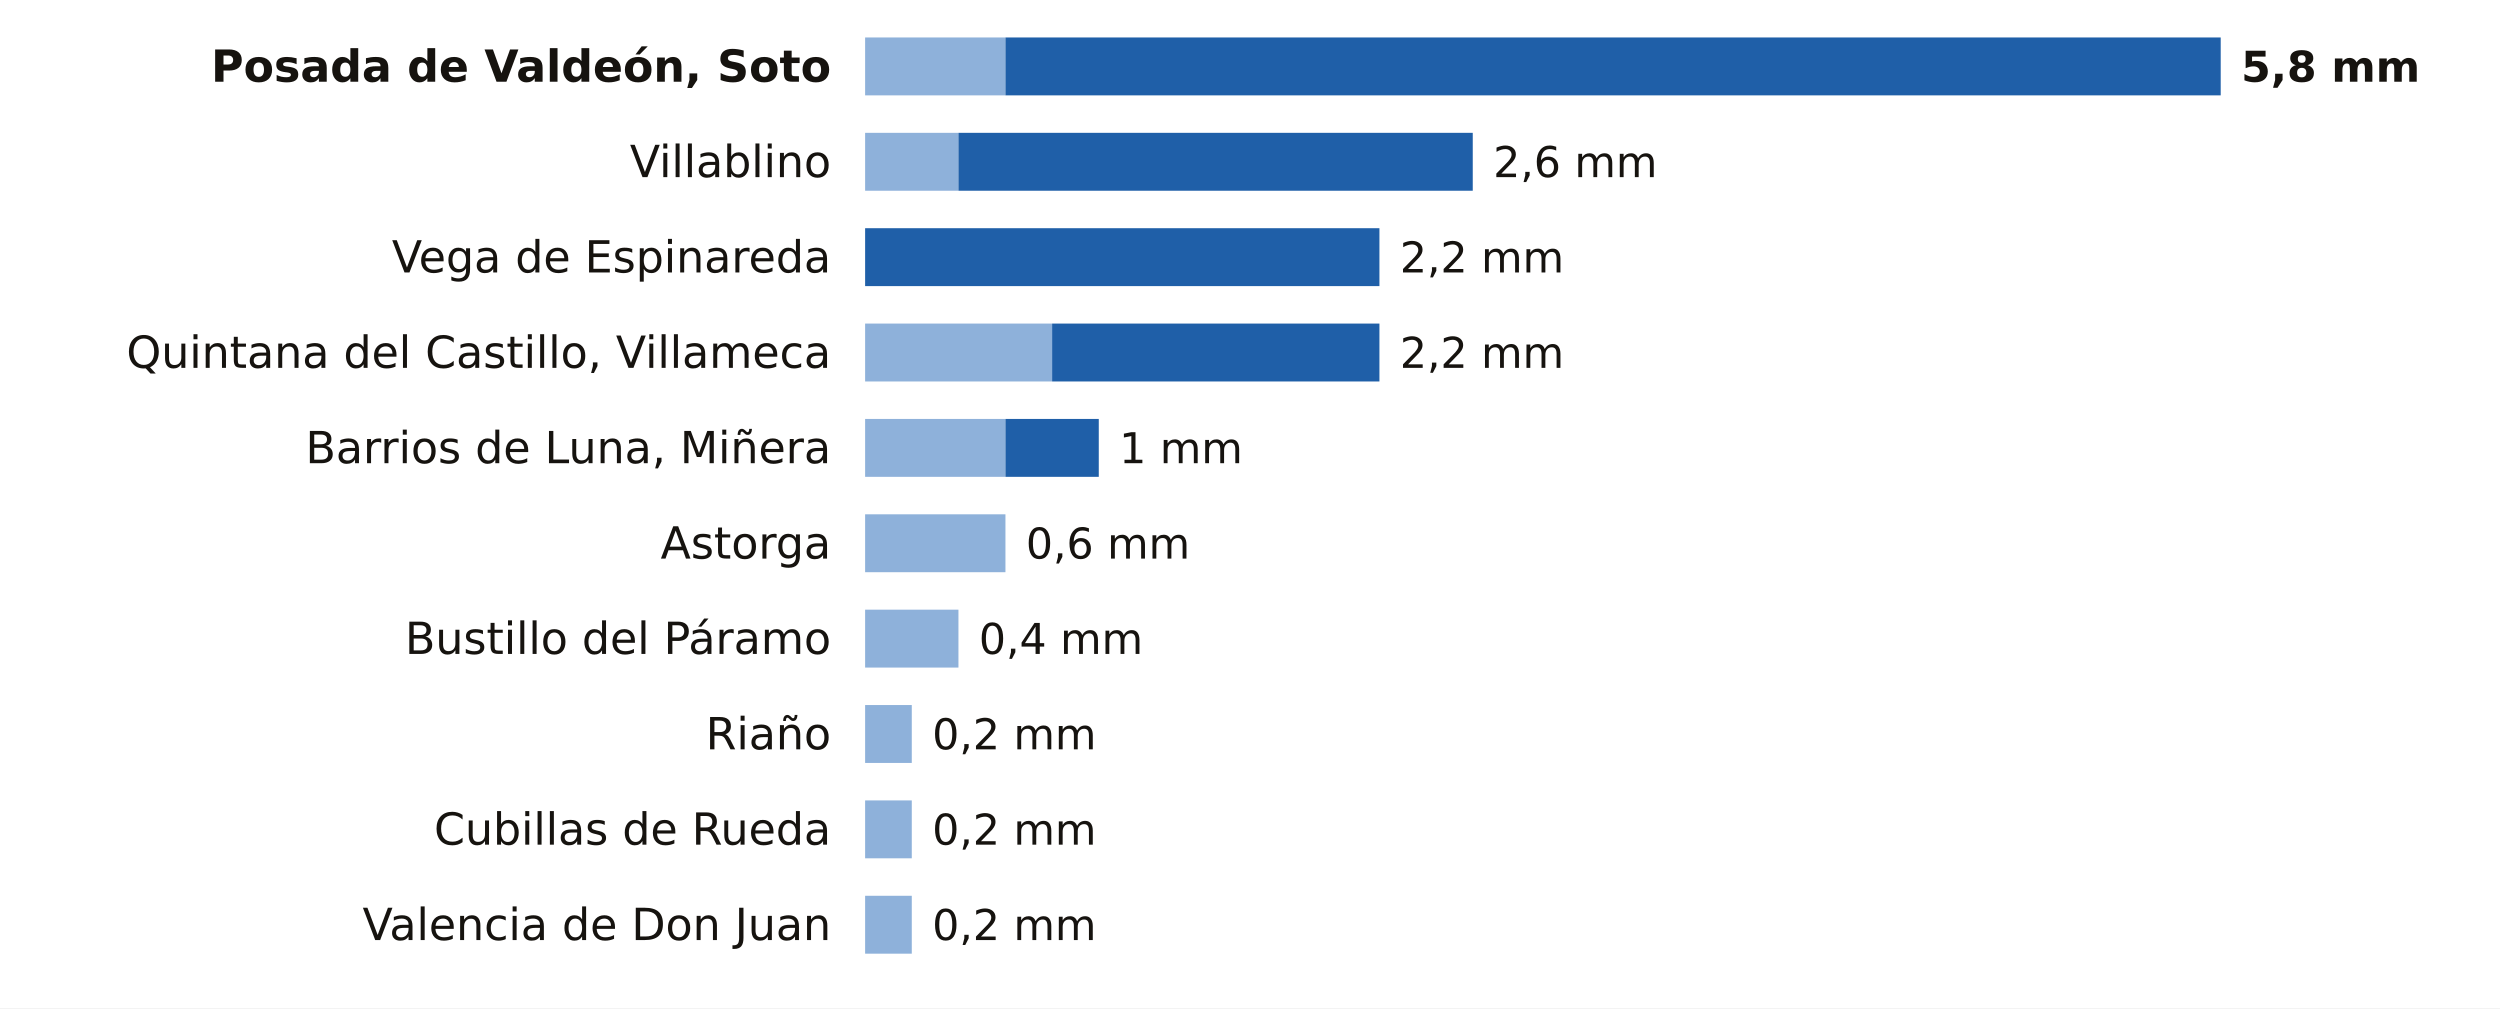
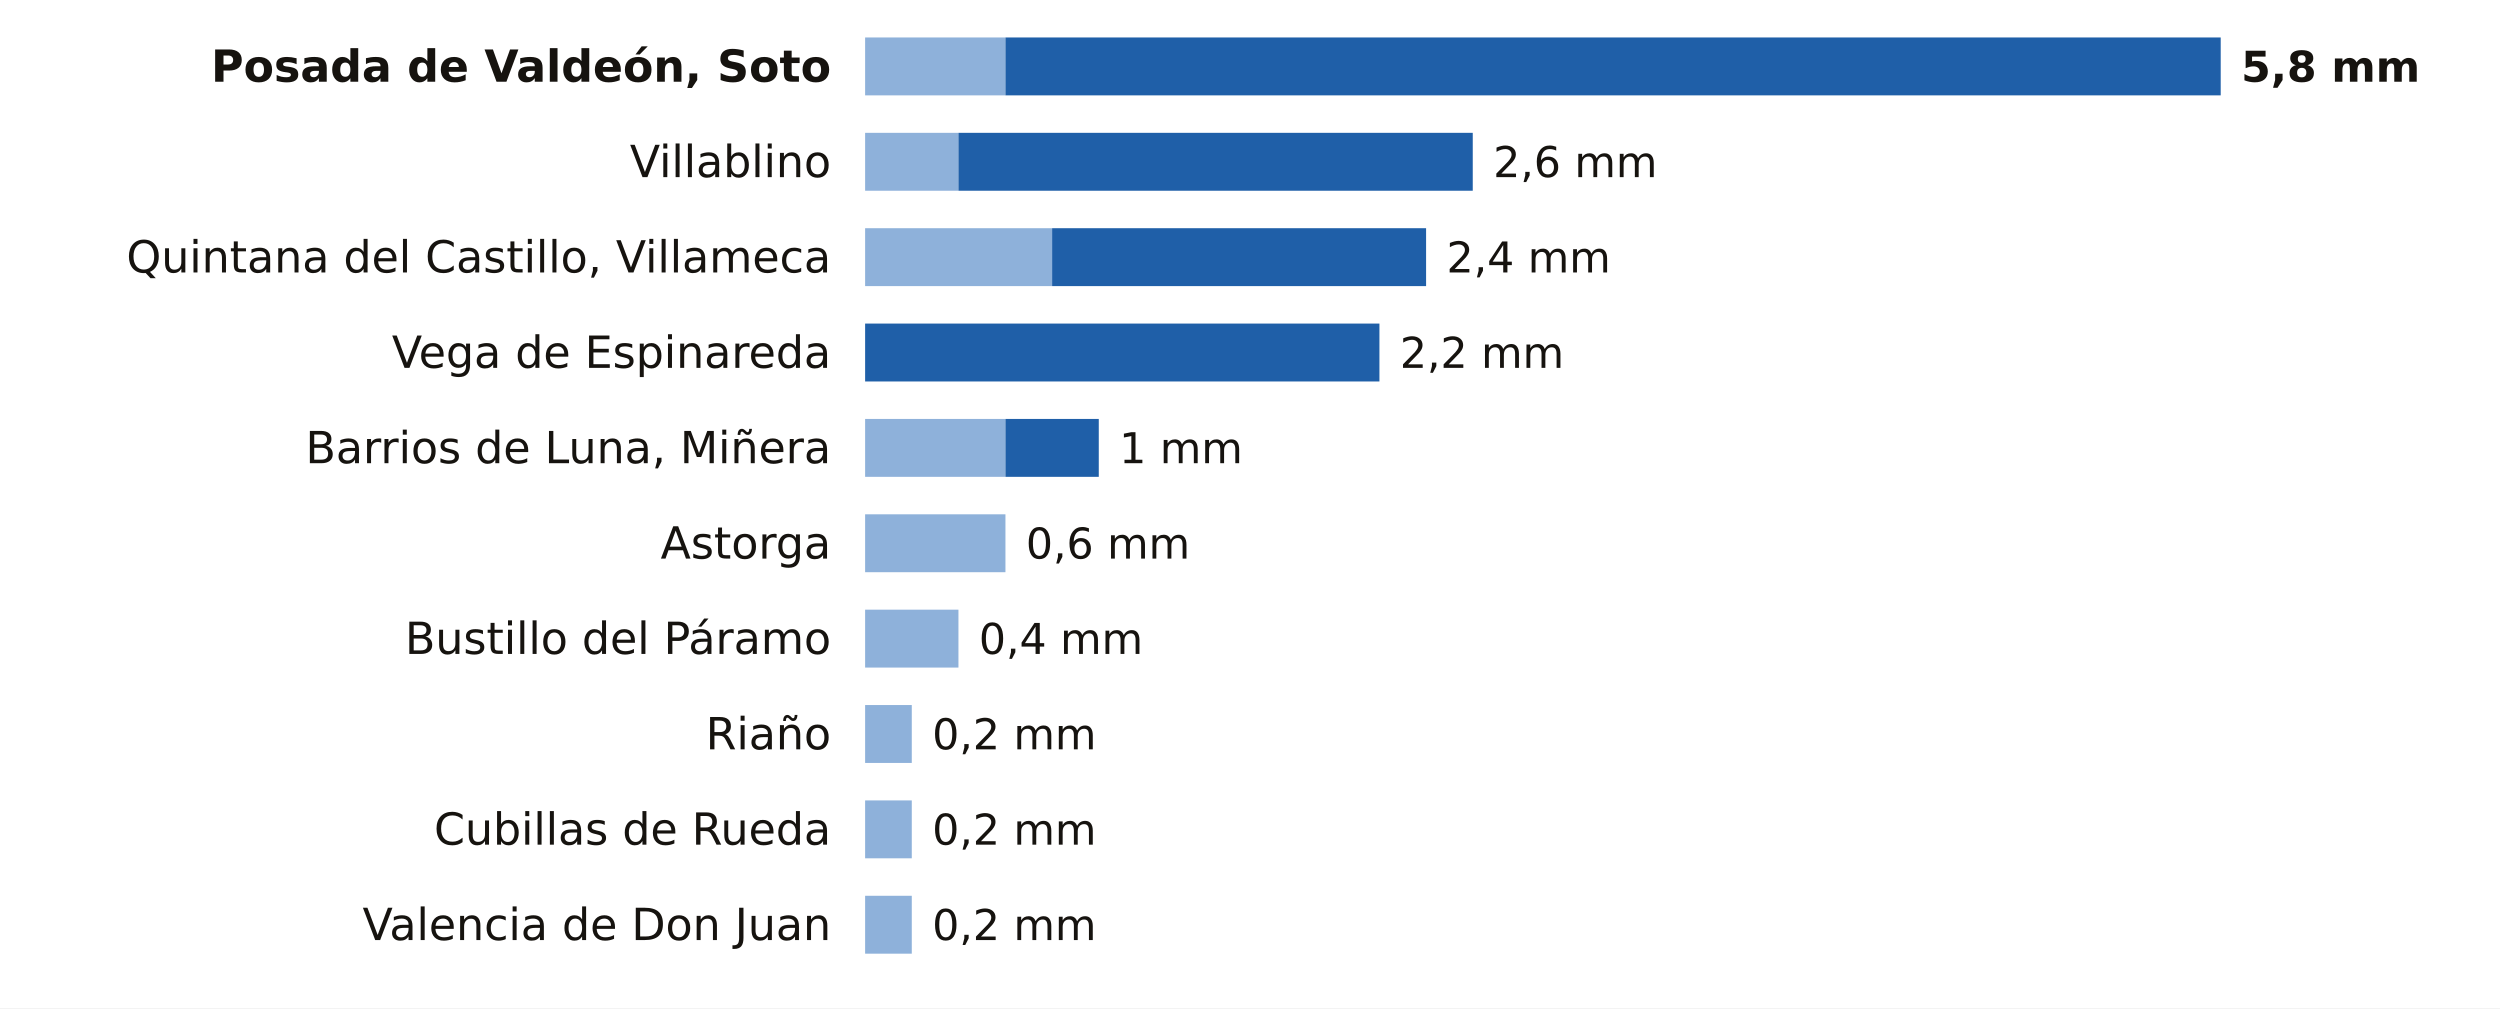
<svg xmlns="http://www.w3.org/2000/svg" viewBox="0 0 734 296" width="734" height="296" role="img" aria-label="La lluvia de los últimos 7 días en las estaciones de AEMET de León">
  <rect width="734" height="296" fill="#FFFFFF" />
  <text x="244.0" y="24.0" font-size="13" fill="#16130F" text-anchor="end" font-weight="600" font-family="Public Sans, DejaVu Sans, Arial, sans-serif">Posada de Valdeón, Soto</text>
  <rect x="254" y="11" width="41.2" height="17" fill="#8EB1DA" />
  <rect x="295.2" y="11" width="356.8" height="17" fill="#1F5FA8" />
  <text x="658.0" y="24.0" font-size="12.5" fill="#16130F" text-anchor="start" font-weight="700" font-family="Public Sans, DejaVu Sans, Arial, sans-serif">5,8 mm</text>
  <text x="244.0" y="52.0" font-size="13" fill="#16130F" text-anchor="end" font-weight="400" font-family="Public Sans, DejaVu Sans, Arial, sans-serif">Villablino</text>
  <rect x="254" y="39" width="27.4" height="17" fill="#8EB1DA" />
  <rect x="281.4" y="39" width="151.0" height="17" fill="#1F5FA8" />
  <text x="438.4" y="52.0" font-size="12.5" fill="#16130F" text-anchor="start" font-weight="500" font-family="Public Sans, DejaVu Sans, Arial, sans-serif">2,6 mm</text>
-   <text x="244.0" y="80.0" font-size="13" fill="#16130F" text-anchor="end" font-weight="400" font-family="Public Sans, DejaVu Sans, Arial, sans-serif">Vega de Espinareda</text>
-   <rect x="254.0" y="67" width="151.0" height="17" fill="#1F5FA8" />
-   <text x="411.0" y="80.0" font-size="12.5" fill="#16130F" text-anchor="start" font-weight="500" font-family="Public Sans, DejaVu Sans, Arial, sans-serif">2,2 mm</text>
-   <text x="244.0" y="108.0" font-size="13" fill="#16130F" text-anchor="end" font-weight="400" font-family="Public Sans, DejaVu Sans, Arial, sans-serif">Quintana del Castillo, Villameca</text>
-   <rect x="254" y="95" width="54.9" height="17" fill="#8EB1DA" />
-   <rect x="308.9" y="95" width="96.1" height="17" fill="#1F5FA8" />
+   <text x="244.0" y="80.0" font-size="13" fill="#16130F" text-anchor="end" font-weight="400" font-family="Public Sans, DejaVu Sans, Arial, sans-serif">Quintana del Castillo, Villameca</text>
+   <rect x="254" y="67" width="54.9" height="17" fill="#8EB1DA" />
+   <rect x="308.9" y="67" width="109.8" height="17" fill="#1F5FA8" />
+   <text x="424.7" y="80.0" font-size="12.5" fill="#16130F" text-anchor="start" font-weight="500" font-family="Public Sans, DejaVu Sans, Arial, sans-serif">2,4 mm</text>
+   <text x="244.0" y="108.0" font-size="13" fill="#16130F" text-anchor="end" font-weight="400" font-family="Public Sans, DejaVu Sans, Arial, sans-serif">Vega de Espinareda</text>
+   <rect x="254.0" y="95" width="151.0" height="17" fill="#1F5FA8" />
  <text x="411.0" y="108.0" font-size="12.5" fill="#16130F" text-anchor="start" font-weight="500" font-family="Public Sans, DejaVu Sans, Arial, sans-serif">2,2 mm</text>
  <text x="244.0" y="136.0" font-size="13" fill="#16130F" text-anchor="end" font-weight="400" font-family="Public Sans, DejaVu Sans, Arial, sans-serif">Barrios de Luna, Miñera</text>
  <rect x="254" y="123" width="41.2" height="17" fill="#8EB1DA" />
  <rect x="295.2" y="123" width="27.4" height="17" fill="#1F5FA8" />
  <text x="328.6" y="136.0" font-size="12.5" fill="#16130F" text-anchor="start" font-weight="500" font-family="Public Sans, DejaVu Sans, Arial, sans-serif">1 mm</text>
  <text x="244.0" y="164.0" font-size="13" fill="#16130F" text-anchor="end" font-weight="400" font-family="Public Sans, DejaVu Sans, Arial, sans-serif">Astorga</text>
  <rect x="254" y="151" width="41.2" height="17" fill="#8EB1DA" />
  <text x="301.2" y="164.0" font-size="12.5" fill="#16130F" text-anchor="start" font-weight="500" font-family="Public Sans, DejaVu Sans, Arial, sans-serif">0,6 mm</text>
  <text x="244.0" y="192.0" font-size="13" fill="#16130F" text-anchor="end" font-weight="400" font-family="Public Sans, DejaVu Sans, Arial, sans-serif">Bustillo del Páramo</text>
  <rect x="254" y="179" width="27.4" height="17" fill="#8EB1DA" />
  <text x="287.4" y="192.0" font-size="12.5" fill="#16130F" text-anchor="start" font-weight="500" font-family="Public Sans, DejaVu Sans, Arial, sans-serif">0,4 mm</text>
  <text x="244.0" y="220.0" font-size="13" fill="#16130F" text-anchor="end" font-weight="400" font-family="Public Sans, DejaVu Sans, Arial, sans-serif">Riaño</text>
  <rect x="254" y="207" width="13.7" height="17" fill="#8EB1DA" />
  <text x="273.7" y="220.0" font-size="12.5" fill="#16130F" text-anchor="start" font-weight="500" font-family="Public Sans, DejaVu Sans, Arial, sans-serif">0,2 mm</text>
  <text x="244.0" y="248.0" font-size="13" fill="#16130F" text-anchor="end" font-weight="400" font-family="Public Sans, DejaVu Sans, Arial, sans-serif">Cubillas de Rueda</text>
  <rect x="254" y="235" width="13.7" height="17" fill="#8EB1DA" />
  <text x="273.7" y="248.0" font-size="12.5" fill="#16130F" text-anchor="start" font-weight="500" font-family="Public Sans, DejaVu Sans, Arial, sans-serif">0,2 mm</text>
  <text x="244.0" y="276.0" font-size="13" fill="#16130F" text-anchor="end" font-weight="400" font-family="Public Sans, DejaVu Sans, Arial, sans-serif">Valencia de Don Juan</text>
  <rect x="254" y="263" width="13.7" height="17" fill="#8EB1DA" />
  <text x="273.7" y="276.0" font-size="12.5" fill="#16130F" text-anchor="start" font-weight="500" font-family="Public Sans, DejaVu Sans, Arial, sans-serif">0,2 mm</text>
</svg>
